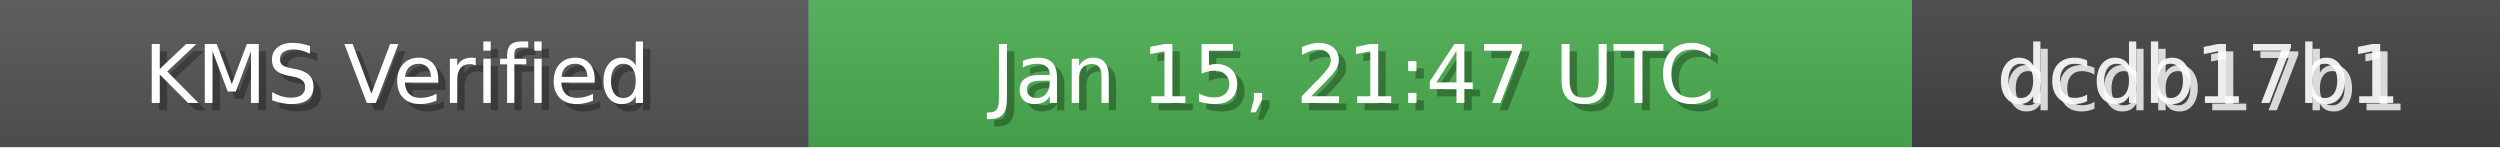
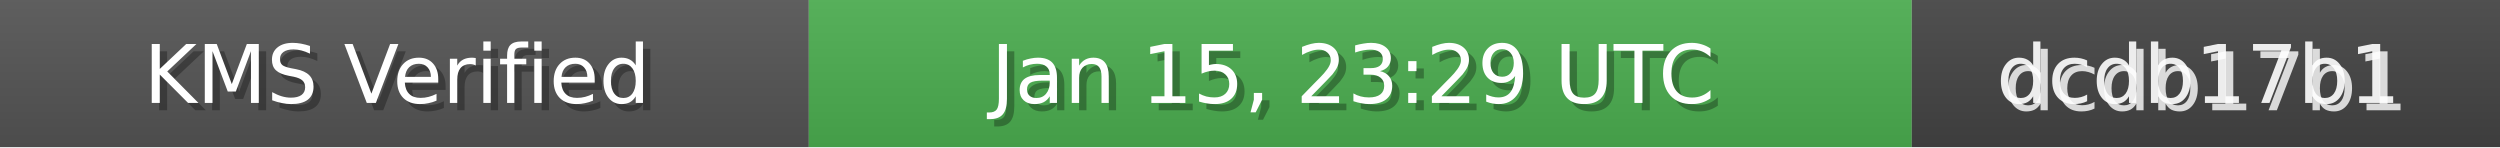
<svg xmlns="http://www.w3.org/2000/svg" width="340" height="20" role="img">
  <linearGradient id="bg" x2="0" y2="100%">
    <stop offset="0" stop-color="#bbb" stop-opacity=".1" />
    <stop offset="1" stop-opacity=".1" />
  </linearGradient>
  <rect width="110" height="20" fill="#555" />
  <rect x="110" width="150" height="20" fill="#4CAF50" />
  <rect x="260" width="80" height="20" fill="#444" />
  <rect width="340" height="20" fill="url(#bg)" />
  <g fill="#fff" text-anchor="middle" font-family="Verdana,Geneva,DejaVu Sans,sans-serif" font-size="11">
    <text x="55" y="15" fill="#000" fill-opacity=".3">KMS Verified</text>
    <text x="54" y="14">KMS Verified</text>
-     <text x="185" y="15" fill="#000" fill-opacity=".3">Jan 15, 21:47 UTC</text>
-     <text x="184" y="14">Jan 15, 21:47 UTC</text>
+     <text x="185" y="15" fill="#000" fill-opacity=".3">Jan 15, 23:29 UTC</text>
+     <text x="184" y="14">Jan 15, 23:29 UTC</text>
    <text x="300" y="15" fill="#fff" fill-opacity=".8">dcdb17b1</text>
    <text x="299" y="14" fill="#fff" fill-opacity=".9">dcdb17b1</text>
  </g>
</svg>
